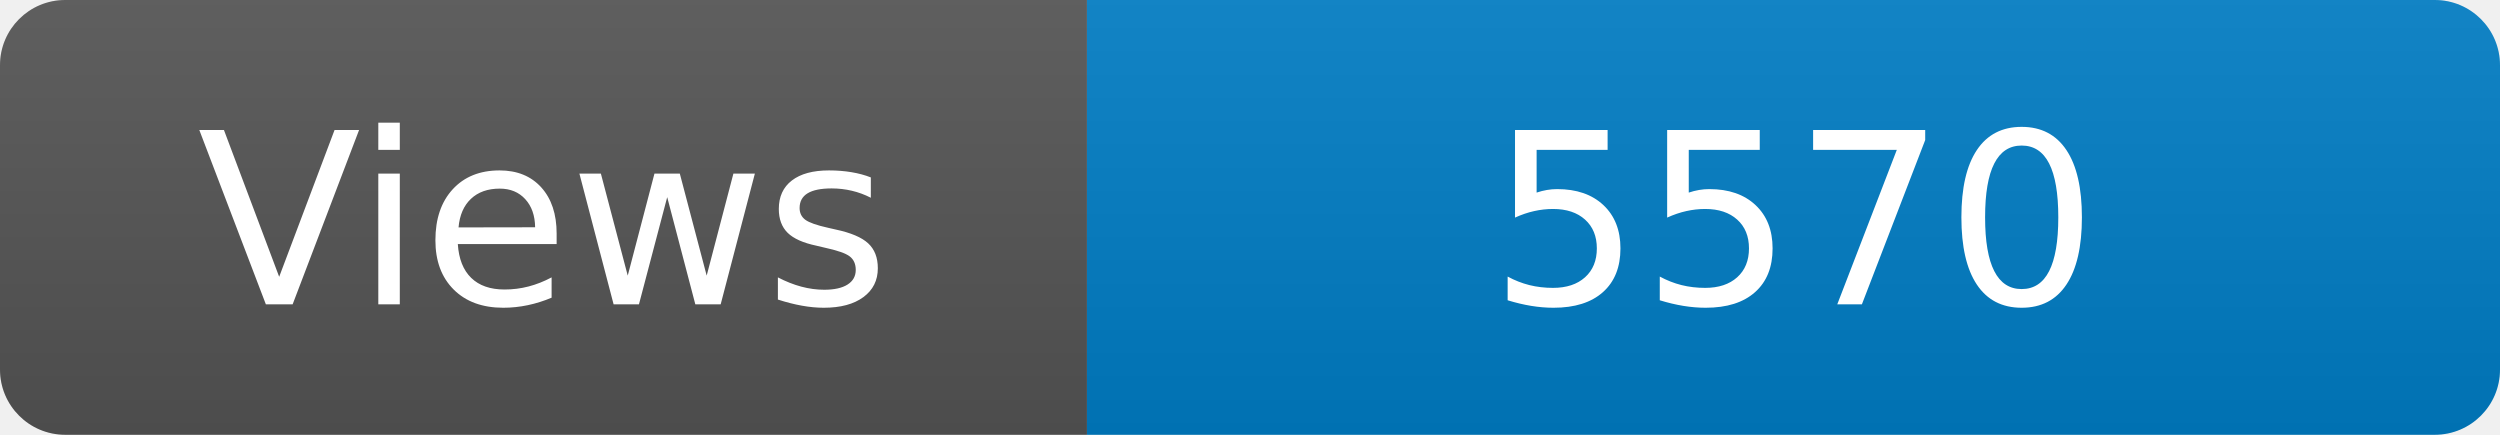
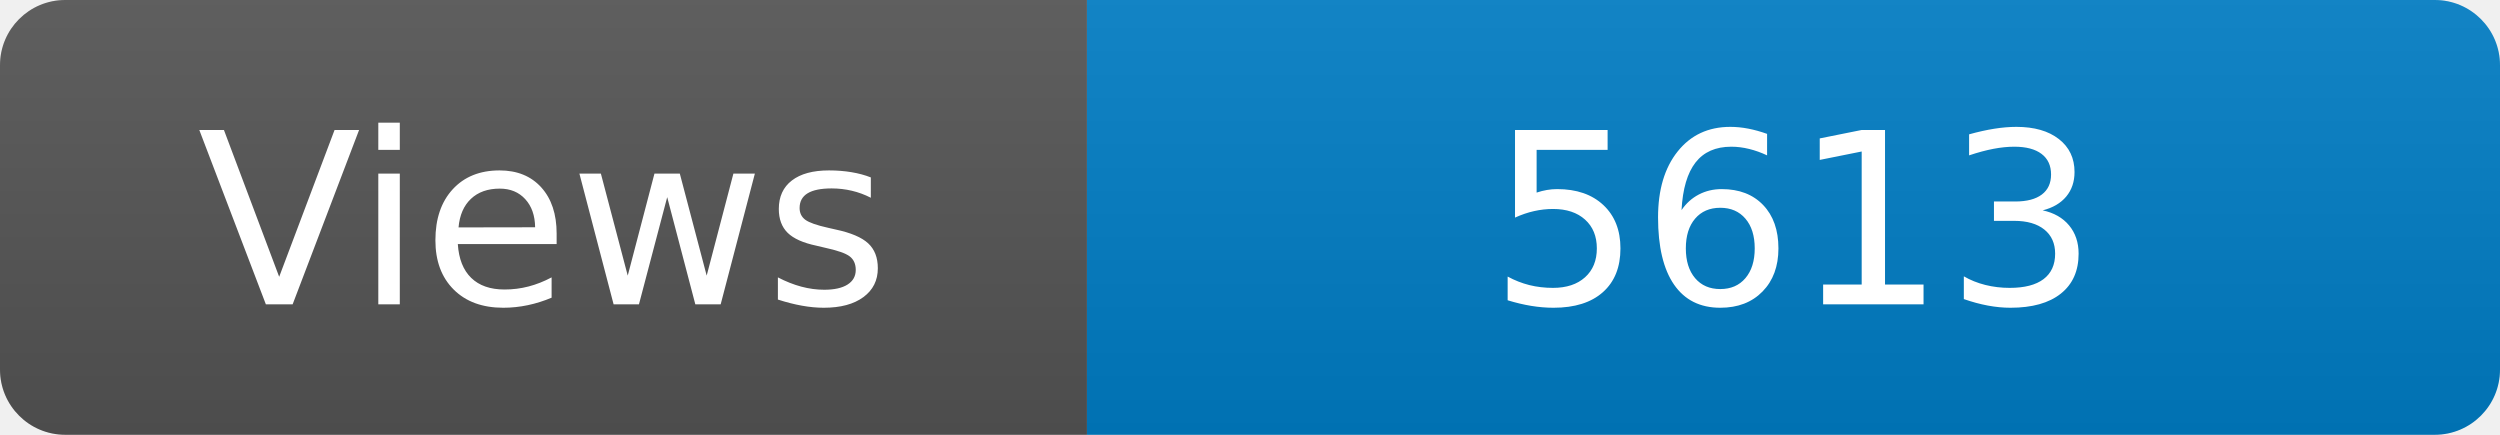
<svg xmlns="http://www.w3.org/2000/svg" width="115" height="20" role="img" aria-label="Maintained?: yes">
  <linearGradient id="s" x2="0" y2="100%">
    <stop offset="0" stop-color="#bbb" stop-opacity=".1" />
    <stop offset="1" stop-opacity=".1" />
  </linearGradient>
  <clipPath id="r">
    <rect width="115" height="20" rx="3" fill="#fff" />
  </clipPath>
  <g clip-path="url(#r)">
    <rect width="50" height="20" fill="#555" />
    <rect x="50" width="160" height="20" fill="#007ec6" />
    <rect width="115" height="20" fill="url(#s)" />
  </g>
  <g fill="#fff" text-anchor="middle" font-family="Verdana,Geneva,DejaVu Sans,sans-serif" font-size="110">
    <text x="250" y="140" transform="scale(.1)" fill="#fff">Views</text>
-     <text x="825" y="140" transform="scale(.1)" fill="#fff">5570</text>
+     <text x="825" y="140" transform="scale(.1)" fill="#fff">5613</text>
  </g>
</svg>
